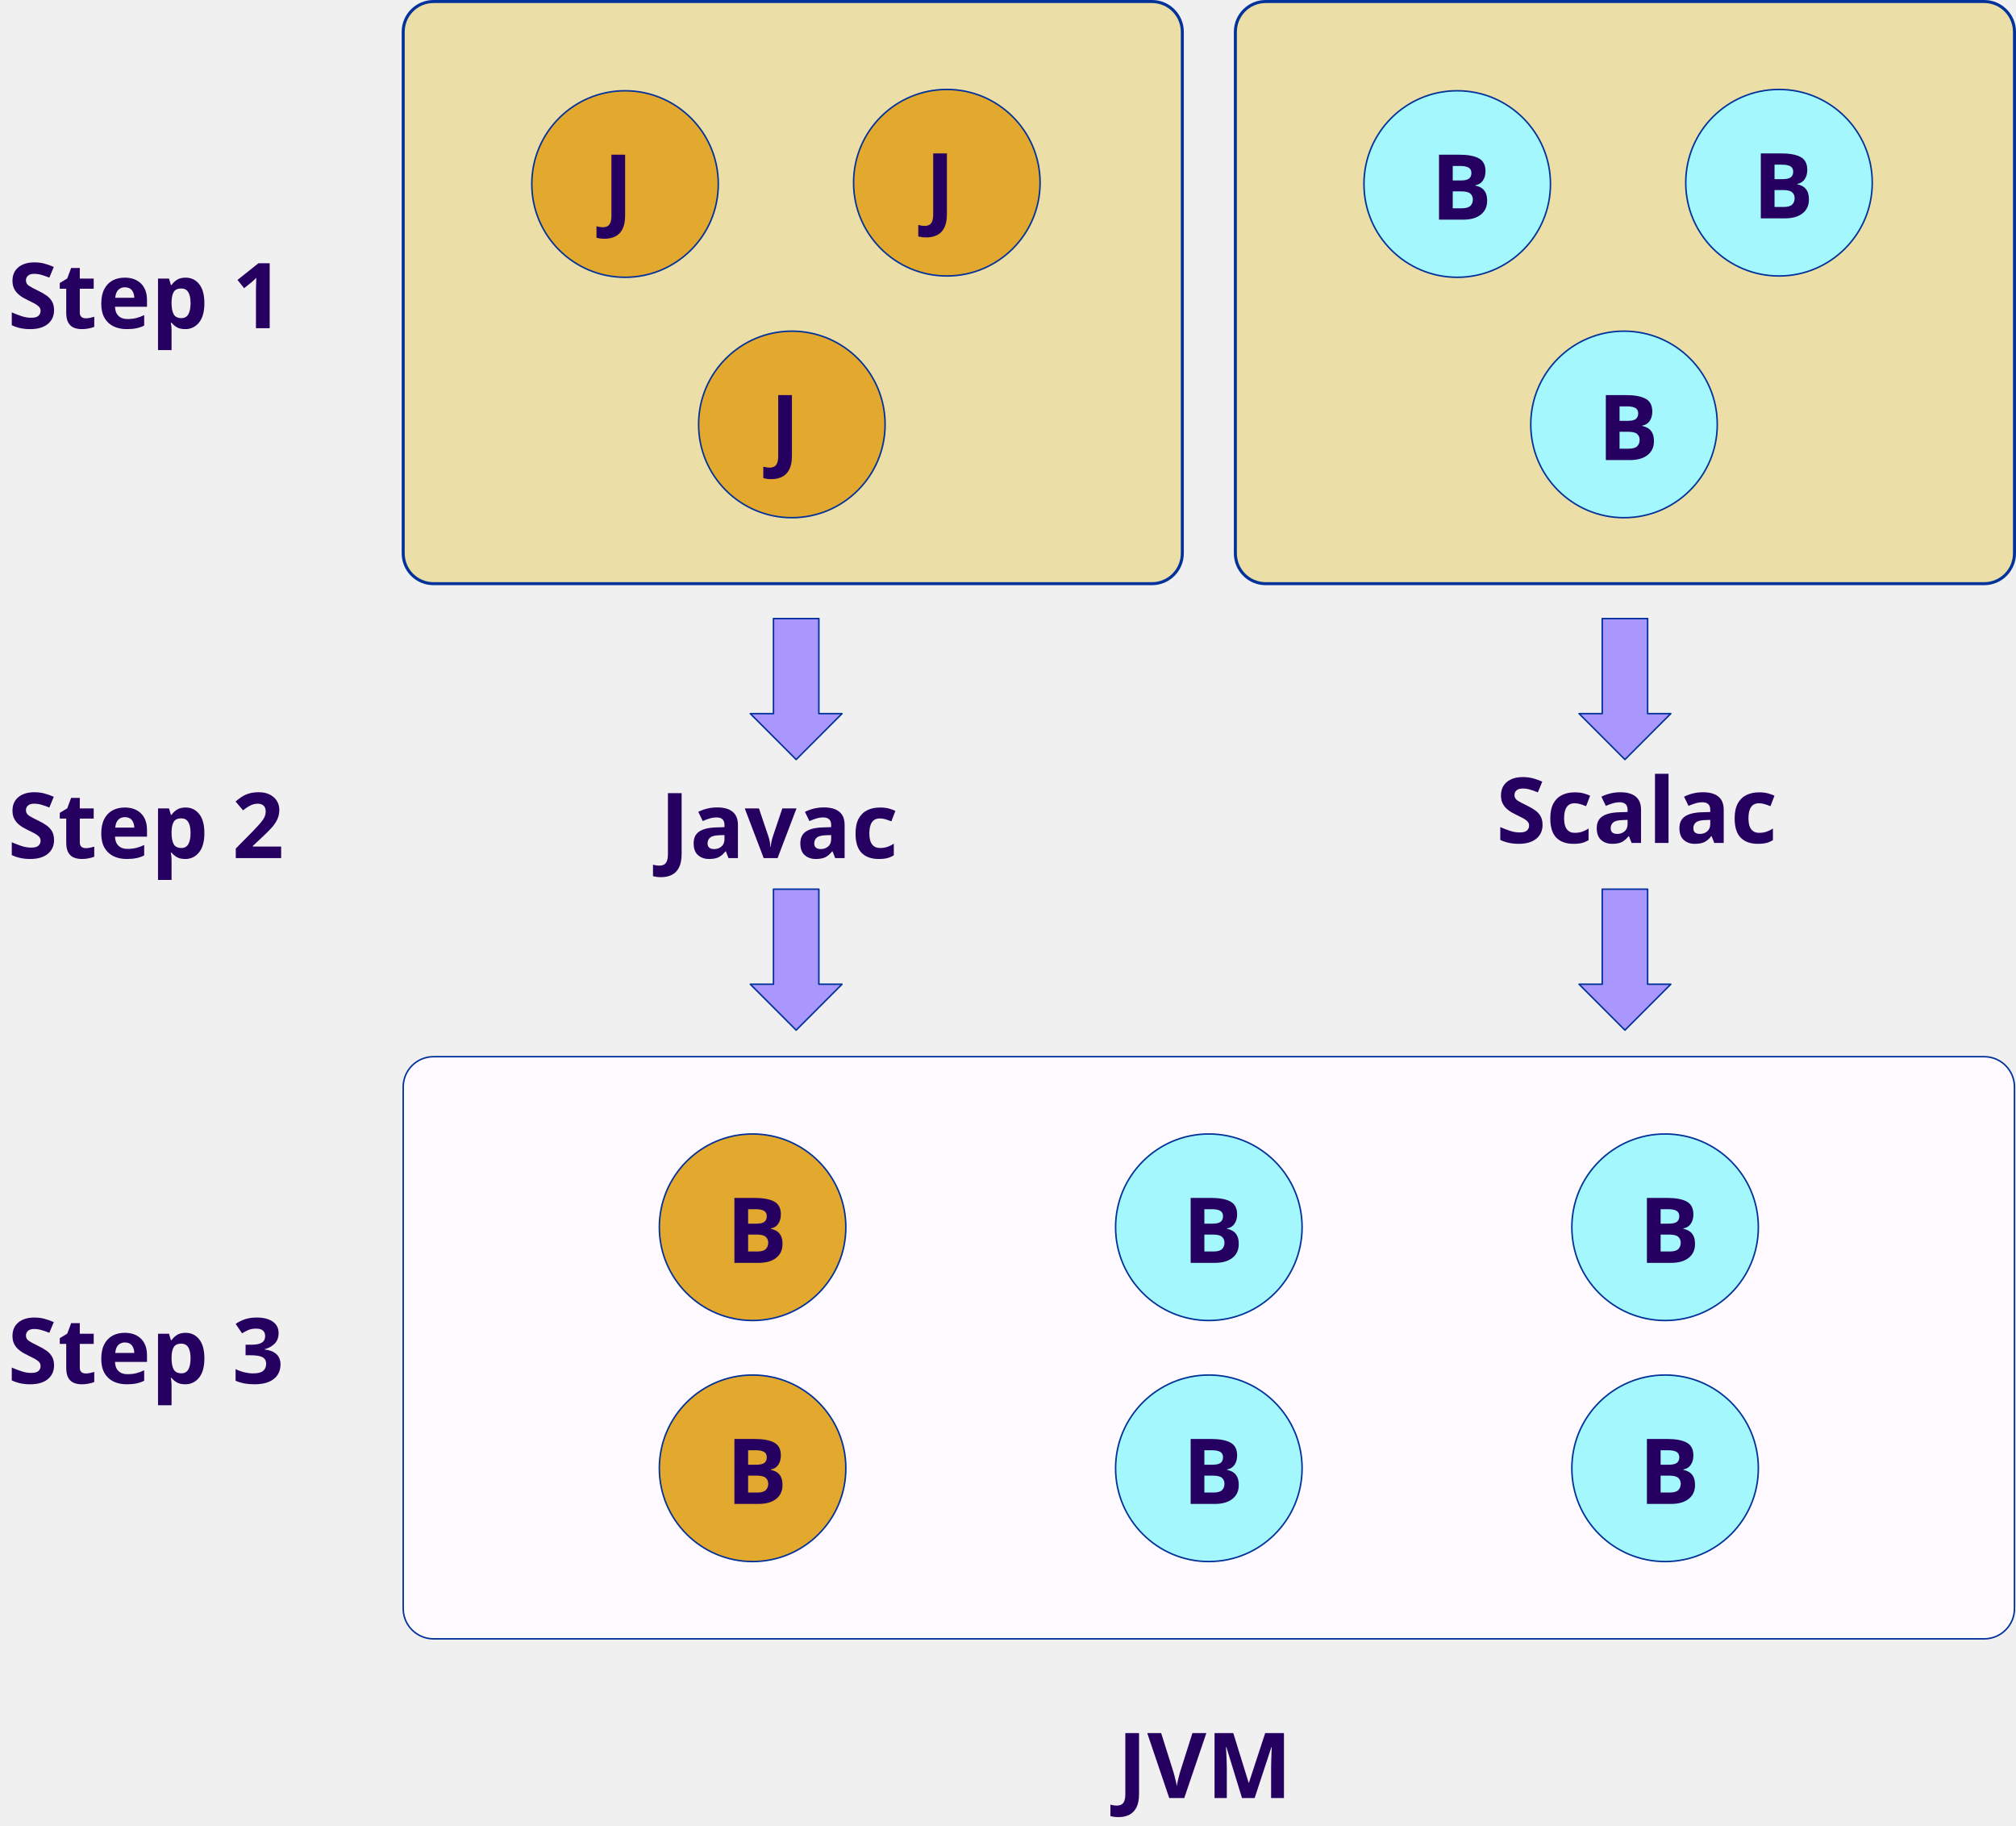
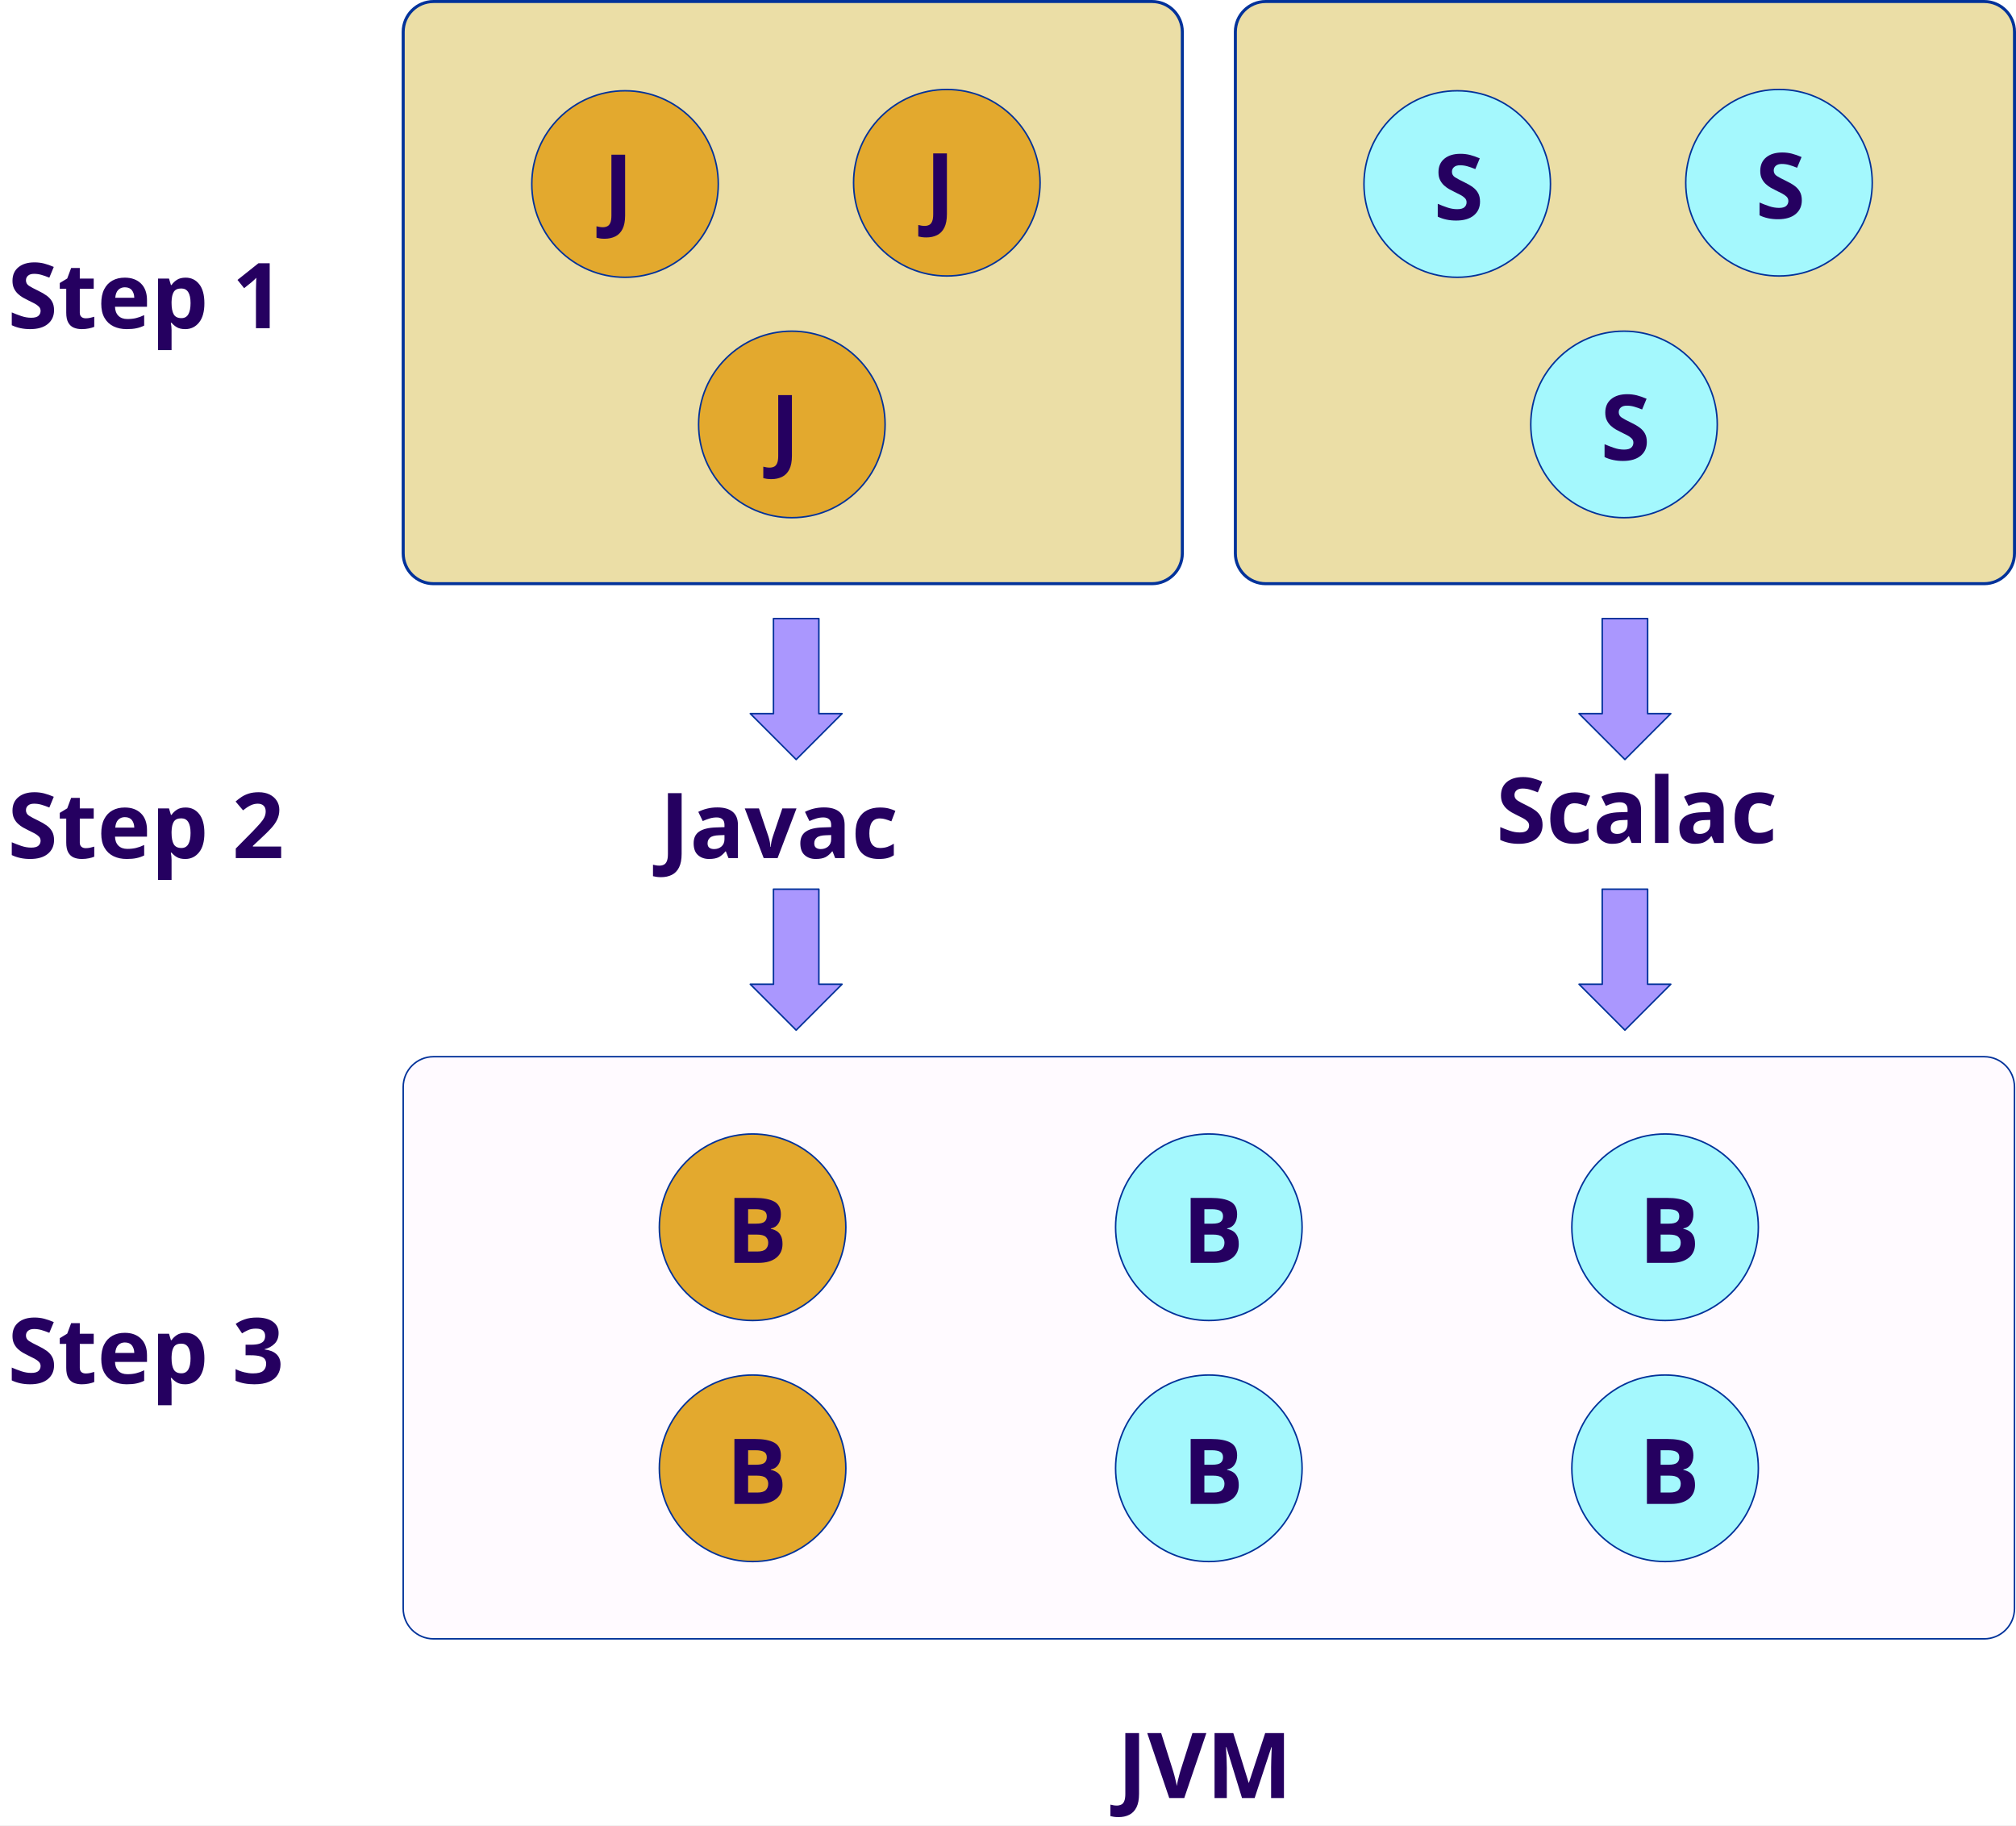
<svg xmlns="http://www.w3.org/2000/svg" version="1.1" viewBox="-216 -269 1330 1204" width="1330" height="1204">
  <defs>
    <font-face font-family="Century Gothic" font-size="60" panose-1="2 11 7 2 2 2 2 2 2 4" units-per-em="1000" underline-position="-75.195" underline-thickness="49.805" slope="0" x-height="531.25" cap-height="718.262" ascent="1005.859" descent="-220.215" font-weight="700">
      <font-face-src>
        <font-face-name name="CenturyGothic-Bold" />
      </font-face-src>
    </font-face>
  </defs>
  <g id="Canvas_1" fill="none" fill-opacity="1" stroke="none" stroke-opacity="1" stroke-dasharray="none">
+     <rect fill="white" x="-216" y="-269" width="1330" height="1204" />
    <g id="Canvas_1_Layer_1">
      <g id="Graphic_3">
        <path d="M 70 -268 L 544 -268 C 555.046 -268 564 -259.046 564 -248 L 564 96 C 564 107.046 555.046 116 544 116 L 70 116 C 58.954 116 50 107.046 50 96 L 50 -248 C 50 -259.046 58.954 -268 70 -268 Z" fill="#ebdea6" />
        <path d="M 70 -268 L 544 -268 C 555.046 -268 564 -259.046 564 -248 L 564 96 C 564 107.046 555.046 116 544 116 L 70 116 C 58.954 116 50 107.046 50 96 L 50 -248 C 50 -259.046 58.954 -268 70 -268 Z" stroke="#02329a" stroke-linecap="round" stroke-linejoin="round" stroke-width="2" />
      </g>
      <g id="Graphic_4">
        <circle cx="196.355" cy="-147.613" r="61.521" fill="#e3a92e" />
        <circle cx="196.355" cy="-147.613" r="61.521" stroke="#02329a" stroke-linecap="round" stroke-linejoin="round" stroke-width="1" />
      </g>
      <g id="Graphic_5">
        <circle cx="408.645" cy="-148.479" r="61.521" fill="#e3a92e" />
        <circle cx="408.645" cy="-148.479" r="61.521" stroke="#02329a" stroke-linecap="round" stroke-linejoin="round" stroke-width="1" />
      </g>
      <g id="Graphic_6">
        <circle cx="306.399" cy="10.955" r="61.521" fill="#e3a92e" />
        <circle cx="306.399" cy="10.955" r="61.521" stroke="#02329a" stroke-linecap="round" stroke-linejoin="round" stroke-width="1" />
      </g>
      <g id="Graphic_10">
        <path d="M 619 -268 L 1093 -268 C 1104.046 -268 1113 -259.046 1113 -248 L 1113 96 C 1113 107.046 1104.046 116 1093 116 L 619 116 C 607.954 116 599 107.046 599 96 L 599 -248 C 599 -259.046 607.954 -268 619 -268 Z" fill="#ebdea6" />
        <path d="M 619 -268 L 1093 -268 C 1104.046 -268 1113 -259.046 1113 -248 L 1113 96 C 1113 107.046 1104.046 116 1093 116 L 619 116 C 607.954 116 599 107.046 599 96 L 599 -248 C 599 -259.046 607.954 -268 619 -268 Z" stroke="#02329a" stroke-linecap="round" stroke-linejoin="round" stroke-width="2" />
      </g>
      <g id="Graphic_9">
        <circle cx="745.355" cy="-147.613" r="61.521" fill="#a4f8fd" />
        <circle cx="745.355" cy="-147.613" r="61.521" stroke="#02329a" stroke-linecap="round" stroke-linejoin="round" stroke-width="1" />
      </g>
      <g id="Graphic_8">
        <circle cx="957.645" cy="-148.479" r="61.521" fill="#a4f8fd" />
        <circle cx="957.645" cy="-148.479" r="61.521" stroke="#02329a" stroke-linecap="round" stroke-linejoin="round" stroke-width="1" />
      </g>
      <g id="Graphic_7">
        <circle cx="855.399" cy="10.955" r="61.521" fill="#a4f8fd" />
        <circle cx="855.399" cy="10.955" r="61.521" stroke="#02329a" stroke-linecap="round" stroke-linejoin="round" stroke-width="1" />
      </g>
      <g id="Graphic_11">
        <path d="M 294.276 139 L 324.224 139 L 324.224 201.719 L 339.5 201.719 L 309.25 232 L 279 201.719 L 294.276 201.719 Z" fill="#aa97fe" />
        <path d="M 294.276 139 L 324.224 139 L 324.224 201.719 L 339.5 201.719 L 309.25 232 L 279 201.719 L 294.276 201.719 Z" stroke="#02329a" stroke-linecap="round" stroke-linejoin="round" stroke-width="1" />
      </g>
      <g id="Graphic_12">
        <path d="M 294.276 317.5 L 324.224 317.5 L 324.224 380.219 L 339.5 380.219 L 309.25 410.5 L 279 380.219 L 294.276 380.219 Z" fill="#aa97fe" />
        <path d="M 294.276 317.5 L 324.224 317.5 L 324.224 380.219 L 339.5 380.219 L 309.25 410.5 L 279 380.219 L 294.276 380.219 Z" stroke="#02329a" stroke-linecap="round" stroke-linejoin="round" stroke-width="1" />
      </g>
      <g id="Graphic_14">
        <path d="M 841.026 139 L 870.974 139 L 870.974 201.719 L 886.25 201.719 L 856 232 L 825.75 201.719 L 841.026 201.719 Z" fill="#aa97fe" />
        <path d="M 841.026 139 L 870.974 139 L 870.974 201.719 L 886.25 201.719 L 856 232 L 825.75 201.719 L 841.026 201.719 Z" stroke="#02329a" stroke-linecap="round" stroke-linejoin="round" stroke-width="1" />
      </g>
      <g id="Graphic_13">
        <path d="M 841.026 317.5 L 870.974 317.5 L 870.974 380.219 L 886.25 380.219 L 856 410.5 L 825.75 380.219 L 841.026 380.219 Z" fill="#aa97fe" />
        <path d="M 841.026 317.5 L 870.974 317.5 L 870.974 380.219 L 886.25 380.219 L 856 410.5 L 825.75 380.219 L 841.026 380.219 Z" stroke="#02329a" stroke-linecap="round" stroke-linejoin="round" stroke-width="1" />
      </g>
      <g id="Graphic_17">
        <path d="M 70 428 L 1093 428 C 1104.046 428 1113 436.954 1113 448 L 1113 792 C 1113 803.046 1104.046 812 1093 812 L 70 812 C 58.954 812 50 803.046 50 792 L 50 448 C 50 436.954 58.954 428 70 428 Z" fill="#fffaff" />
        <path d="M 70 428 L 1093 428 C 1104.046 428 1113 436.954 1113 448 L 1113 792 C 1113 803.046 1104.046 812 1093 812 L 70 812 C 58.954 812 50 803.046 50 792 L 50 448 C 50 436.954 58.954 428 70 428 Z" stroke="#02329a" stroke-linecap="round" stroke-linejoin="round" stroke-width="1" />
      </g>
      <g id="Graphic_20">
        <circle cx="280.5" cy="540.5" r="61.521" fill="#e3a92e" />
        <circle cx="280.5" cy="540.5" r="61.521" stroke="#02329a" stroke-linecap="round" stroke-linejoin="round" stroke-width="1" />
      </g>
      <g id="Graphic_19">
        <circle cx="581.5" cy="540.5" r="61.521" fill="#a4f8fd" />
        <circle cx="581.5" cy="540.5" r="61.521" stroke="#02329a" stroke-linecap="round" stroke-linejoin="round" stroke-width="1" />
      </g>
      <g id="Graphic_18">
        <circle cx="882.5" cy="540.5" r="61.521" fill="#a4f8fd" />
        <circle cx="882.5" cy="540.5" r="61.521" stroke="#02329a" stroke-linecap="round" stroke-linejoin="round" stroke-width="1" />
      </g>
      <g id="Graphic_23">
        <circle cx="280.5" cy="699.5" r="61.521" fill="#e3a92e" />
        <circle cx="280.5" cy="699.5" r="61.521" stroke="#02329a" stroke-linecap="round" stroke-linejoin="round" stroke-width="1" />
      </g>
      <g id="Graphic_22">
        <circle cx="581.5" cy="699.5" r="61.521" fill="#a4f8fd" />
        <circle cx="581.5" cy="699.5" r="61.521" stroke="#02329a" stroke-linecap="round" stroke-linejoin="round" stroke-width="1" />
      </g>
      <g id="Graphic_21">
        <circle cx="882.5" cy="699.5" r="61.521" fill="#a4f8fd" />
        <circle cx="882.5" cy="699.5" r="61.521" stroke="#02329a" stroke-linecap="round" stroke-linejoin="round" stroke-width="1" />
      </g>
      <g id="Graphic_24">
        <text transform="translate(219.2354 237)" fill="#250060">
          <tspan font-family="Century Gothic" font-size="60" font-weight="700" fill="#250060" x="0" y="60">Javac</tspan>
        </text>
      </g>
      <g id="Graphic_25">
        <text transform="translate(771 227)" fill="#250060">
          <tspan font-family="Century Gothic" font-size="60" font-weight="700" fill="#250060" x="0" y="60">Scalac</tspan>
        </text>
      </g>
      <g id="Graphic_26">
        <text transform="translate(521 857)" fill="#250060">
          <tspan font-family="Century Gothic" font-size="60" font-weight="700" fill="#250060" x="0" y="60">JVM</tspan>
        </text>
      </g>
      <g id="Graphic_27">
        <text transform="translate(865.0977 504)" fill="#250060">
          <tspan font-family="Century Gothic" font-size="60" font-weight="700" fill="#250060" x="0" y="60">B</tspan>
        </text>
      </g>
      <g id="Graphic_28">
        <text transform="translate(865.0977 663)" fill="#250060">
          <tspan font-family="Century Gothic" font-size="60" font-weight="700" fill="#250060" x="0" y="60">B</tspan>
        </text>
      </g>
      <g id="Graphic_30">
        <text transform="translate(564.0977 504)" fill="#250060">
          <tspan font-family="Century Gothic" font-size="60" font-weight="700" fill="#250060" x="0" y="60">B</tspan>
        </text>
      </g>
      <g id="Graphic_29">
        <text transform="translate(564.0977 663)" fill="#250060">
          <tspan font-family="Century Gothic" font-size="60" font-weight="700" fill="#250060" x="0" y="60">B</tspan>
        </text>
      </g>
      <g id="Graphic_32">
        <text transform="translate(263.0977 504)" fill="#250060">
          <tspan font-family="Century Gothic" font-size="60" font-weight="700" fill="#250060" x="0" y="60">B</tspan>
        </text>
      </g>
      <g id="Graphic_31">
        <text transform="translate(263.0977 663)" fill="#250060">
          <tspan font-family="Century Gothic" font-size="60" font-weight="700" fill="#250060" x="0" y="60">B</tspan>
        </text>
      </g>
      <g id="Graphic_34">
-         <text transform="translate(727.9525 -184.1126)" fill="#250060">
-           <tspan font-family="Century Gothic" font-size="60" font-weight="700" fill="#250060" x="0" y="60">B</tspan>
+         <text transform="translate(729.7542 -184.1126)" fill="#250060">
+           <tspan font-family="Century Gothic" font-size="60" font-weight="700" fill="#250060" x="0" y="60">S</tspan>
        </text>
      </g>
      <g id="Graphic_33">
-         <text transform="translate(837.9969 -25.5447)" fill="#250060">
-           <tspan font-family="Century Gothic" font-size="60" font-weight="700" fill="#250060" x="0" y="60">B</tspan>
+         <text transform="translate(839.7986 -25.5447)" fill="#250060">
+           <tspan font-family="Century Gothic" font-size="60" font-weight="700" fill="#250060" x="0" y="60">S</tspan>
        </text>
      </g>
      <g id="Graphic_35">
-         <text transform="translate(940.2429 -184.9791)" fill="#250060">
-           <tspan font-family="Century Gothic" font-size="60" font-weight="700" fill="#250060" x="0" y="60">B</tspan>
+         <text transform="translate(942.0446 -184.9791)" fill="#250060">
+           <tspan font-family="Century Gothic" font-size="60" font-weight="700" fill="#250060" x="0" y="60">S</tspan>
        </text>
      </g>
      <g id="Graphic_38">
        <text transform="translate(181.9554 -184.1126)" fill="#250060">
          <tspan font-family="Century Gothic" font-size="60" font-weight="700" fill="#250060" x="0" y="60">J</tspan>
        </text>
      </g>
      <g id="Graphic_37">
        <text transform="translate(291.9998 -25.5447)" fill="#250060">
          <tspan font-family="Century Gothic" font-size="60" font-weight="700" fill="#250060" x="0" y="60">J</tspan>
        </text>
      </g>
      <g id="Graphic_36">
        <text transform="translate(394.2458 -184.9791)" fill="#250060">
          <tspan font-family="Century Gothic" font-size="60" font-weight="700" fill="#250060" x="0" y="60">J</tspan>
        </text>
      </g>
      <g id="Graphic_39">
        <text transform="translate(-211 -112.5)" fill="#250060">
          <tspan font-family="Century Gothic" font-size="60" font-weight="700" fill="#250060" x="0" y="60">Step 1</tspan>
        </text>
      </g>
      <g id="Graphic_40">
        <text transform="translate(-211 237)" fill="#250060">
          <tspan font-family="Century Gothic" font-size="60" font-weight="700" fill="#250060" x="0" y="60">Step 2</tspan>
        </text>
      </g>
      <g id="Graphic_41">
        <text transform="translate(-211 583.5)" fill="#250060">
          <tspan font-family="Century Gothic" font-size="60" font-weight="700" fill="#250060" x="0" y="60">Step 3</tspan>
        </text>
      </g>
    </g>
  </g>
</svg>
